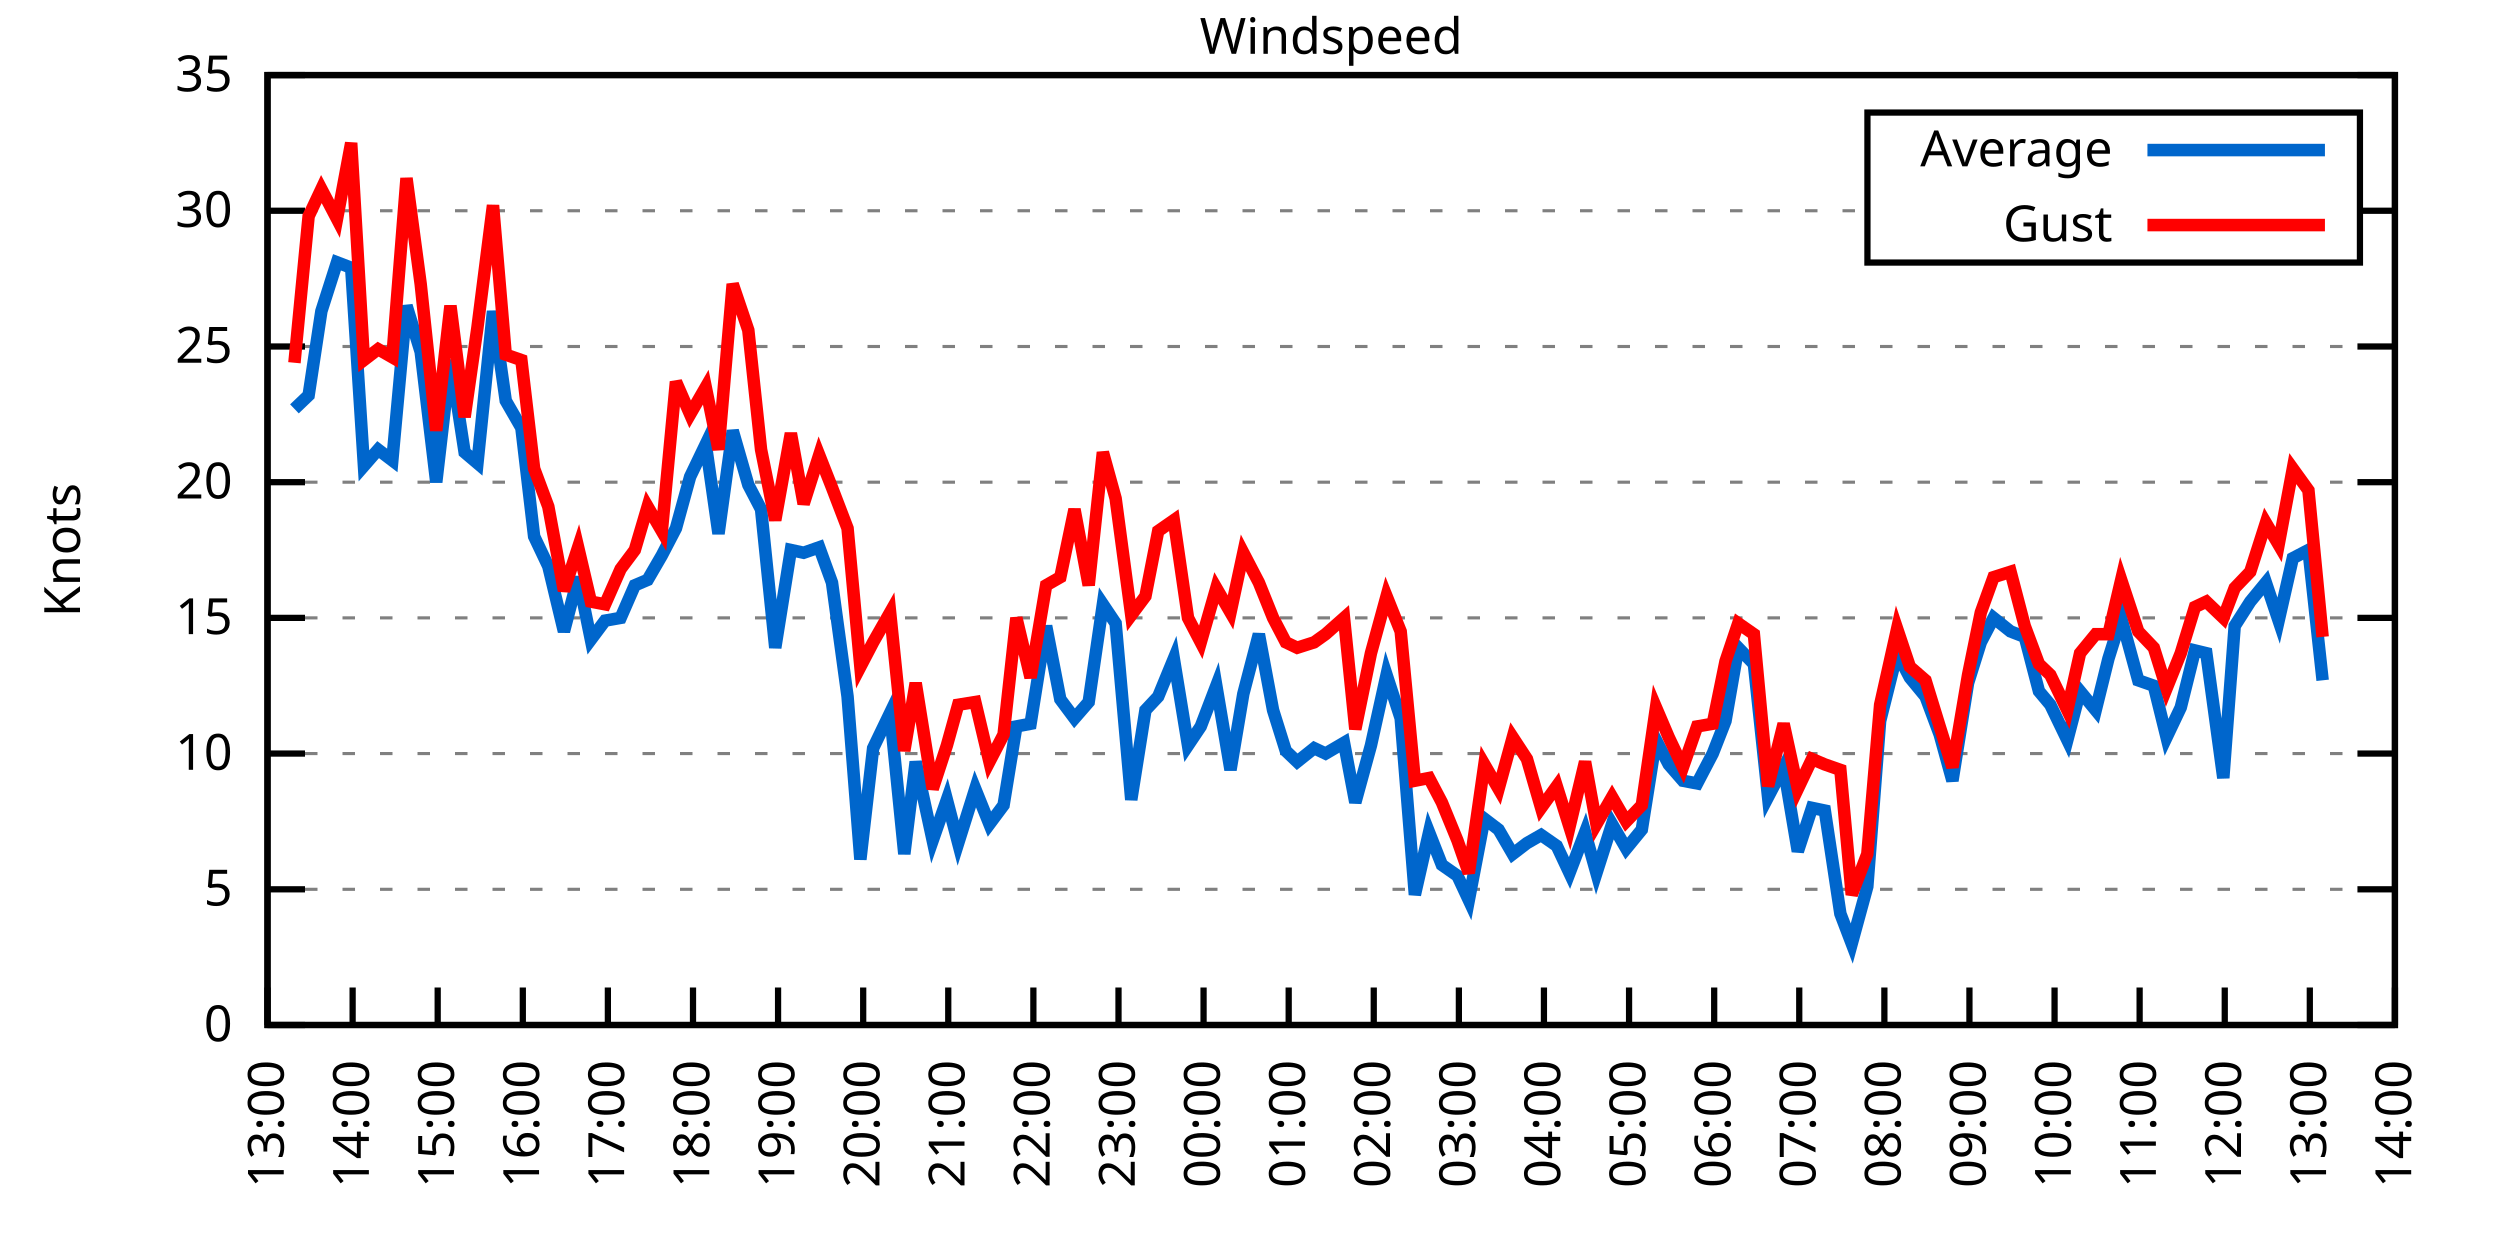
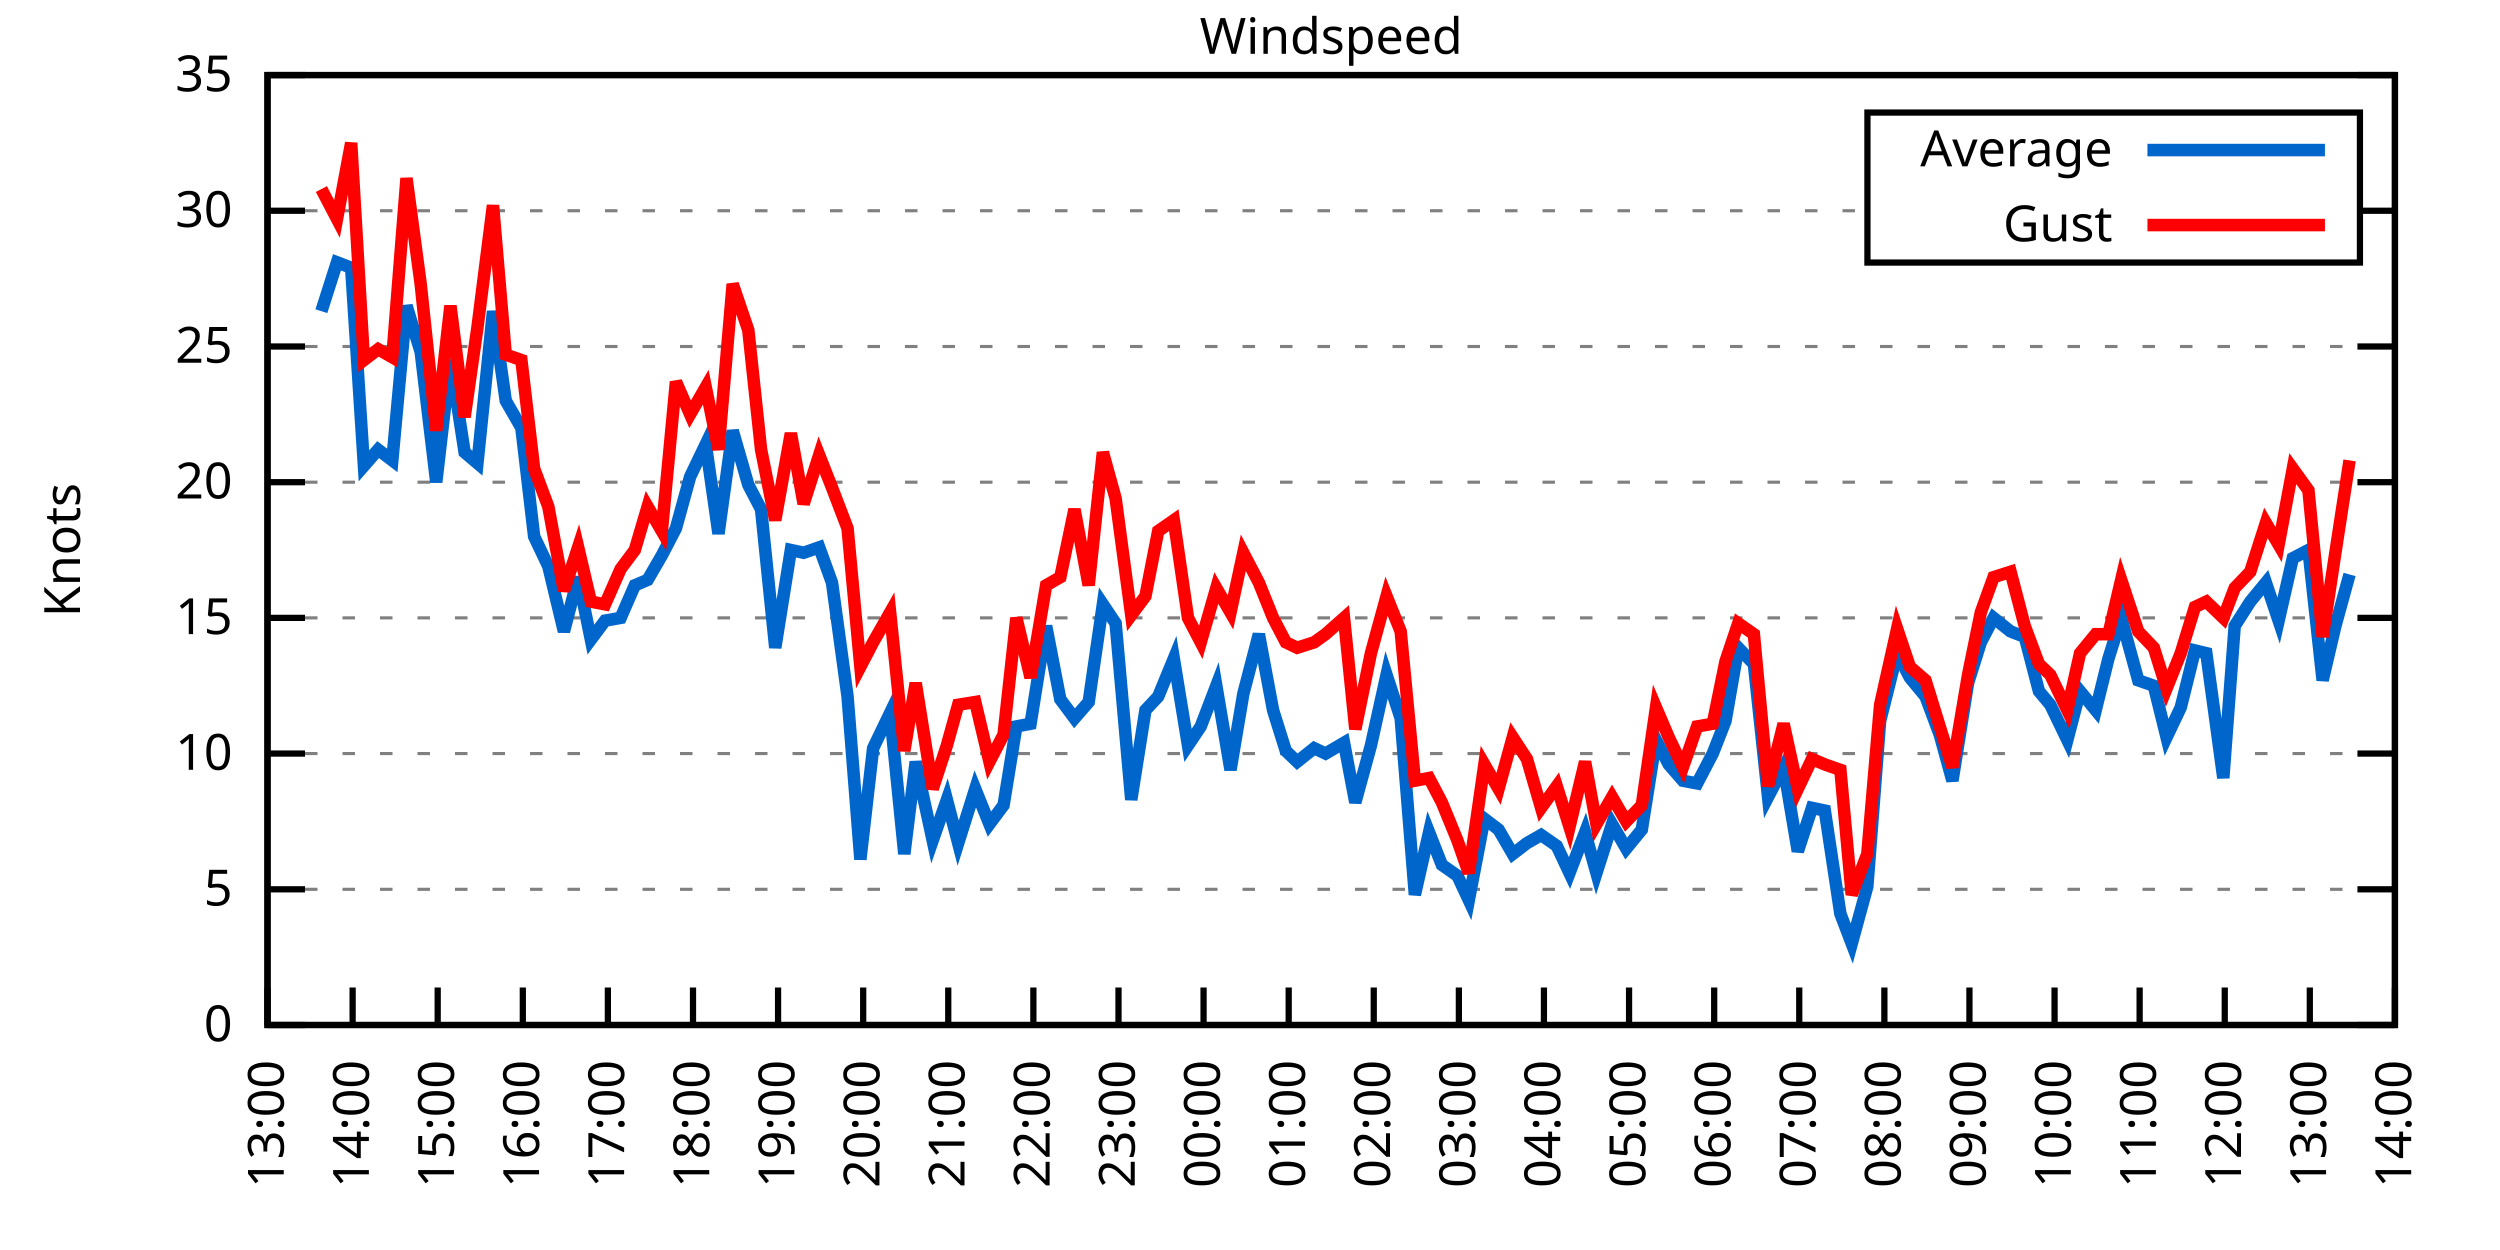
<svg xmlns="http://www.w3.org/2000/svg" xmlns:xlink="http://www.w3.org/1999/xlink" width="400" height="200" viewBox="0 0 400 200">
  <g id="gnuplot_canvas">
    <rect x="0" y="0" width="400" height="200" fill="none" />
    <defs>
      <circle id="gpDot" r="0.5" stroke-width="0.5" stroke="currentColor" />
      <path id="gpPt0" stroke-width="0.333" stroke="currentColor" d="M-1,0 h2 M0,-1 v2" />
      <path id="gpPt1" stroke-width="0.333" stroke="currentColor" d="M-1,-1 L1,1 M1,-1 L-1,1" />
      <path id="gpPt2" stroke-width="0.333" stroke="currentColor" d="M-1,0 L1,0 M0,-1 L0,1 M-1,-1 L1,1 M-1,1 L1,-1" />
      <rect id="gpPt3" stroke-width="0.333" stroke="currentColor" x="-1" y="-1" width="2" height="2" />
      <rect id="gpPt4" stroke-width="0.333" stroke="currentColor" fill="currentColor" x="-1" y="-1" width="2" height="2" />
      <circle id="gpPt5" stroke-width="0.333" stroke="currentColor" cx="0" cy="0" r="1" />
      <use xlink:href="#gpPt5" id="gpPt6" fill="currentColor" stroke="none" />
      <path id="gpPt7" stroke-width="0.333" stroke="currentColor" d="M0,-1.33 L-1.33,0.67 L1.33,0.67 z" />
      <use xlink:href="#gpPt7" id="gpPt8" fill="currentColor" stroke="none" />
      <use xlink:href="#gpPt7" id="gpPt9" stroke="currentColor" transform="rotate(180)" />
      <use xlink:href="#gpPt9" id="gpPt10" fill="currentColor" stroke="none" />
      <use xlink:href="#gpPt3" id="gpPt11" stroke="currentColor" transform="rotate(45)" />
      <use xlink:href="#gpPt11" id="gpPt12" fill="currentColor" stroke="none" />
      <path id="gpPt13" stroke-width="0.333" stroke="currentColor" d="M0,1.330 L1.265,0.411 L0.782,-1.067 L-0.782,-1.076 L-1.265,0.411 z" />
      <use xlink:href="#gpPt13" id="gpPt14" fill="currentColor" stroke="none" />
      <filter id="textbox" filterUnits="objectBoundingBox" x="0" y="0" height="1" width="1">
        <feFlood flood-color="white" flood-opacity="1" result="bgnd" />
        <feComposite in="SourceGraphic" in2="bgnd" operator="atop" />
      </filter>
      <filter id="greybox" filterUnits="objectBoundingBox" x="0" y="0" height="1" width="1">
        <feFlood flood-color="lightgrey" flood-opacity="1" result="grey" />
        <feComposite in="SourceGraphic" in2="grey" operator="atop" />
      </filter>
    </defs>
    <g fill="none" color="white" stroke="currentColor" stroke-width="1.00" stroke-linecap="butt" stroke-linejoin="miter">
</g>
    <g fill="none" color="black" stroke="currentColor" stroke-width="1.00" stroke-linecap="butt" stroke-linejoin="miter">
      <g stroke="none" shape-rendering="crispEdges">
        <polygon fill="rgb(255, 255, 255)" points="42.80,164.00 383.18,164.00 383.18,12.02 42.80,12.02 " />
      </g>
    </g>
    <g fill="none" color="black" stroke="currentColor" stroke-width="1.00" stroke-linecap="butt" stroke-linejoin="miter">
</g>
    <g fill="none" color="black" stroke="black" stroke-width="0.50" stroke-linecap="butt" stroke-linejoin="miter">
</g>
    <g fill="none" color="gray" stroke="currentColor" stroke-width="0.50" stroke-linecap="butt" stroke-linejoin="miter">
      <path stroke="gray" stroke-dasharray="2,4" class="gridline" d="M42.80,164.00 L383.19,164.00  " />
    </g>
    <g fill="none" color="gray" stroke="gray" stroke-width="1.00" stroke-linecap="butt" stroke-linejoin="miter">
</g>
    <g fill="none" color="black" stroke="currentColor" stroke-width="1.00" stroke-linecap="butt" stroke-linejoin="miter">
      <path stroke="black" d="M42.80,164.00 L48.80,164.00 M383.19,164.00 L377.19,164.00  " />
      <g transform="translate(37.20,166.60)" stroke="none" fill="black" font-family="Sans" font-size="8.00" text-anchor="end">
        <text>
          <tspan font-family="Sans"> 0</tspan>
        </text>
      </g>
    </g>
    <g fill="none" color="black" stroke="currentColor" stroke-width="1.00" stroke-linecap="butt" stroke-linejoin="miter">
</g>
    <g fill="none" color="black" stroke="black" stroke-width="0.50" stroke-linecap="butt" stroke-linejoin="miter">
</g>
    <g fill="none" color="gray" stroke="currentColor" stroke-width="0.50" stroke-linecap="butt" stroke-linejoin="miter">
      <path stroke="gray" stroke-dasharray="2,4" class="gridline" d="M42.80,142.29 L383.19,142.29  " />
    </g>
    <g fill="none" color="gray" stroke="gray" stroke-width="1.00" stroke-linecap="butt" stroke-linejoin="miter">
</g>
    <g fill="none" color="black" stroke="currentColor" stroke-width="1.00" stroke-linecap="butt" stroke-linejoin="miter">
      <path stroke="black" d="M42.80,142.29 L48.80,142.29 M383.19,142.29 L377.19,142.29  " />
      <g transform="translate(37.20,144.89)" stroke="none" fill="black" font-family="Sans" font-size="8.00" text-anchor="end">
        <text>
          <tspan font-family="Sans"> 5</tspan>
        </text>
      </g>
    </g>
    <g fill="none" color="black" stroke="currentColor" stroke-width="1.00" stroke-linecap="butt" stroke-linejoin="miter">
</g>
    <g fill="none" color="black" stroke="black" stroke-width="0.50" stroke-linecap="butt" stroke-linejoin="miter">
</g>
    <g fill="none" color="gray" stroke="currentColor" stroke-width="0.50" stroke-linecap="butt" stroke-linejoin="miter">
      <path stroke="gray" stroke-dasharray="2,4" class="gridline" d="M42.80,120.57 L383.19,120.57  " />
    </g>
    <g fill="none" color="gray" stroke="gray" stroke-width="1.00" stroke-linecap="butt" stroke-linejoin="miter">
</g>
    <g fill="none" color="black" stroke="currentColor" stroke-width="1.00" stroke-linecap="butt" stroke-linejoin="miter">
      <path stroke="black" d="M42.80,120.57 L48.80,120.57 M383.19,120.57 L377.19,120.57  " />
      <g transform="translate(37.20,123.17)" stroke="none" fill="black" font-family="Sans" font-size="8.00" text-anchor="end">
        <text>
          <tspan font-family="Sans"> 10</tspan>
        </text>
      </g>
    </g>
    <g fill="none" color="black" stroke="currentColor" stroke-width="1.00" stroke-linecap="butt" stroke-linejoin="miter">
</g>
    <g fill="none" color="black" stroke="black" stroke-width="0.50" stroke-linecap="butt" stroke-linejoin="miter">
</g>
    <g fill="none" color="gray" stroke="currentColor" stroke-width="0.50" stroke-linecap="butt" stroke-linejoin="miter">
      <path stroke="gray" stroke-dasharray="2,4" class="gridline" d="M42.80,98.86 L383.19,98.86  " />
    </g>
    <g fill="none" color="gray" stroke="gray" stroke-width="1.00" stroke-linecap="butt" stroke-linejoin="miter">
</g>
    <g fill="none" color="black" stroke="currentColor" stroke-width="1.00" stroke-linecap="butt" stroke-linejoin="miter">
      <path stroke="black" d="M42.80,98.86 L48.80,98.86 M383.19,98.86 L377.19,98.86  " />
      <g transform="translate(37.20,101.46)" stroke="none" fill="black" font-family="Sans" font-size="8.00" text-anchor="end">
        <text>
          <tspan font-family="Sans"> 15</tspan>
        </text>
      </g>
    </g>
    <g fill="none" color="black" stroke="currentColor" stroke-width="1.00" stroke-linecap="butt" stroke-linejoin="miter">
</g>
    <g fill="none" color="black" stroke="black" stroke-width="0.50" stroke-linecap="butt" stroke-linejoin="miter">
</g>
    <g fill="none" color="gray" stroke="currentColor" stroke-width="0.50" stroke-linecap="butt" stroke-linejoin="miter">
      <path stroke="gray" stroke-dasharray="2,4" class="gridline" d="M42.80,77.15 L383.19,77.15  " />
    </g>
    <g fill="none" color="gray" stroke="gray" stroke-width="1.00" stroke-linecap="butt" stroke-linejoin="miter">
</g>
    <g fill="none" color="black" stroke="currentColor" stroke-width="1.00" stroke-linecap="butt" stroke-linejoin="miter">
      <path stroke="black" d="M42.80,77.15 L48.80,77.15 M383.19,77.15 L377.19,77.15  " />
      <g transform="translate(37.20,79.75)" stroke="none" fill="black" font-family="Sans" font-size="8.00" text-anchor="end">
        <text>
          <tspan font-family="Sans"> 20</tspan>
        </text>
      </g>
    </g>
    <g fill="none" color="black" stroke="currentColor" stroke-width="1.00" stroke-linecap="butt" stroke-linejoin="miter">
</g>
    <g fill="none" color="black" stroke="black" stroke-width="0.50" stroke-linecap="butt" stroke-linejoin="miter">
</g>
    <g fill="none" color="gray" stroke="currentColor" stroke-width="0.50" stroke-linecap="butt" stroke-linejoin="miter">
      <path stroke="gray" stroke-dasharray="2,4" class="gridline" d="M42.80,55.44 L383.19,55.44  " />
    </g>
    <g fill="none" color="gray" stroke="gray" stroke-width="1.00" stroke-linecap="butt" stroke-linejoin="miter">
</g>
    <g fill="none" color="black" stroke="currentColor" stroke-width="1.00" stroke-linecap="butt" stroke-linejoin="miter">
      <path stroke="black" d="M42.80,55.44 L48.80,55.44 M383.19,55.44 L377.19,55.44  " />
      <g transform="translate(37.20,58.04)" stroke="none" fill="black" font-family="Sans" font-size="8.00" text-anchor="end">
        <text>
          <tspan font-family="Sans"> 25</tspan>
        </text>
      </g>
    </g>
    <g fill="none" color="black" stroke="currentColor" stroke-width="1.00" stroke-linecap="butt" stroke-linejoin="miter">
</g>
    <g fill="none" color="black" stroke="black" stroke-width="0.50" stroke-linecap="butt" stroke-linejoin="miter">
</g>
    <g fill="none" color="gray" stroke="currentColor" stroke-width="0.50" stroke-linecap="butt" stroke-linejoin="miter">
      <path stroke="gray" stroke-dasharray="2,4" class="gridline" d="M42.80,33.72 L298.79,33.72 M377.59,33.72 L383.19,33.72  " />
    </g>
    <g fill="none" color="gray" stroke="gray" stroke-width="1.00" stroke-linecap="butt" stroke-linejoin="miter">
</g>
    <g fill="none" color="black" stroke="currentColor" stroke-width="1.00" stroke-linecap="butt" stroke-linejoin="miter">
      <path stroke="black" d="M42.80,33.72 L48.80,33.72 M383.19,33.72 L377.19,33.72  " />
      <g transform="translate(37.20,36.32)" stroke="none" fill="black" font-family="Sans" font-size="8.00" text-anchor="end">
        <text>
          <tspan font-family="Sans"> 30</tspan>
        </text>
      </g>
    </g>
    <g fill="none" color="black" stroke="currentColor" stroke-width="1.00" stroke-linecap="butt" stroke-linejoin="miter">
</g>
    <g fill="none" color="black" stroke="black" stroke-width="0.50" stroke-linecap="butt" stroke-linejoin="miter">
</g>
    <g fill="none" color="gray" stroke="currentColor" stroke-width="0.50" stroke-linecap="butt" stroke-linejoin="miter">
      <path stroke="gray" stroke-dasharray="2,4" class="gridline" d="M42.80,12.01 L383.19,12.01  " />
    </g>
    <g fill="none" color="gray" stroke="gray" stroke-width="1.00" stroke-linecap="butt" stroke-linejoin="miter">
</g>
    <g fill="none" color="black" stroke="currentColor" stroke-width="1.00" stroke-linecap="butt" stroke-linejoin="miter">
      <path stroke="black" d="M42.80,12.01 L48.80,12.01 M383.19,12.01 L377.19,12.01  " />
      <g transform="translate(37.20,14.61)" stroke="none" fill="black" font-family="Sans" font-size="8.00" text-anchor="end">
        <text>
          <tspan font-family="Sans"> 35</tspan>
        </text>
      </g>
    </g>
    <g fill="none" color="black" stroke="currentColor" stroke-width="1.00" stroke-linecap="butt" stroke-linejoin="miter">
      <path stroke="black" d="M42.80,164.00 L42.80,158.00  " />
      <g transform="translate(45.40,169.60) rotate(270.00)" stroke="none" fill="black" font-family="Sans" font-size="8.00" text-anchor="end">
        <text>
          <tspan font-family="Sans">13:00</tspan>
        </text>
      </g>
    </g>
    <g fill="none" color="black" stroke="currentColor" stroke-width="1.00" stroke-linecap="butt" stroke-linejoin="miter">
      <path stroke="black" d="M56.42,164.00 L56.42,158.00  " />
      <g transform="translate(59.02,169.60) rotate(270.00)" stroke="none" fill="black" font-family="Sans" font-size="8.00" text-anchor="end">
        <text>
          <tspan font-family="Sans">14:00</tspan>
        </text>
      </g>
    </g>
    <g fill="none" color="black" stroke="currentColor" stroke-width="1.00" stroke-linecap="butt" stroke-linejoin="miter">
      <path stroke="black" d="M70.03,164.00 L70.03,158.00  " />
      <g transform="translate(72.63,169.60) rotate(270.00)" stroke="none" fill="black" font-family="Sans" font-size="8.00" text-anchor="end">
        <text>
          <tspan font-family="Sans">15:00</tspan>
        </text>
      </g>
    </g>
    <g fill="none" color="black" stroke="currentColor" stroke-width="1.00" stroke-linecap="butt" stroke-linejoin="miter">
      <path stroke="black" d="M83.65,164.00 L83.65,158.00  " />
      <g transform="translate(86.25,169.60) rotate(270.00)" stroke="none" fill="black" font-family="Sans" font-size="8.00" text-anchor="end">
        <text>
          <tspan font-family="Sans">16:00</tspan>
        </text>
      </g>
    </g>
    <g fill="none" color="black" stroke="currentColor" stroke-width="1.00" stroke-linecap="butt" stroke-linejoin="miter">
      <path stroke="black" d="M97.26,164.00 L97.26,158.00  " />
      <g transform="translate(99.86,169.60) rotate(270.00)" stroke="none" fill="black" font-family="Sans" font-size="8.00" text-anchor="end">
        <text>
          <tspan font-family="Sans">17:00</tspan>
        </text>
      </g>
    </g>
    <g fill="none" color="black" stroke="currentColor" stroke-width="1.00" stroke-linecap="butt" stroke-linejoin="miter">
      <path stroke="black" d="M110.88,164.00 L110.88,158.00  " />
      <g transform="translate(113.48,169.60) rotate(270.00)" stroke="none" fill="black" font-family="Sans" font-size="8.00" text-anchor="end">
        <text>
          <tspan font-family="Sans">18:00</tspan>
        </text>
      </g>
    </g>
    <g fill="none" color="black" stroke="currentColor" stroke-width="1.00" stroke-linecap="butt" stroke-linejoin="miter">
      <path stroke="black" d="M124.49,164.00 L124.49,158.00  " />
      <g transform="translate(127.09,169.60) rotate(270.00)" stroke="none" fill="black" font-family="Sans" font-size="8.00" text-anchor="end">
        <text>
          <tspan font-family="Sans">19:00</tspan>
        </text>
      </g>
    </g>
    <g fill="none" color="black" stroke="currentColor" stroke-width="1.00" stroke-linecap="butt" stroke-linejoin="miter">
      <path stroke="black" d="M138.11,164.00 L138.11,158.00  " />
      <g transform="translate(140.71,169.60) rotate(270.00)" stroke="none" fill="black" font-family="Sans" font-size="8.00" text-anchor="end">
        <text>
          <tspan font-family="Sans">20:00</tspan>
        </text>
      </g>
    </g>
    <g fill="none" color="black" stroke="currentColor" stroke-width="1.00" stroke-linecap="butt" stroke-linejoin="miter">
      <path stroke="black" d="M151.72,164.00 L151.72,158.00  " />
      <g transform="translate(154.32,169.60) rotate(270.00)" stroke="none" fill="black" font-family="Sans" font-size="8.00" text-anchor="end">
        <text>
          <tspan font-family="Sans">21:00</tspan>
        </text>
      </g>
    </g>
    <g fill="none" color="black" stroke="currentColor" stroke-width="1.00" stroke-linecap="butt" stroke-linejoin="miter">
      <path stroke="black" d="M165.34,164.00 L165.34,158.00  " />
      <g transform="translate(167.94,169.60) rotate(270.00)" stroke="none" fill="black" font-family="Sans" font-size="8.00" text-anchor="end">
        <text>
          <tspan font-family="Sans">22:00</tspan>
        </text>
      </g>
    </g>
    <g fill="none" color="black" stroke="currentColor" stroke-width="1.00" stroke-linecap="butt" stroke-linejoin="miter">
      <path stroke="black" d="M178.96,164.00 L178.96,158.00  " />
      <g transform="translate(181.56,169.60) rotate(270.00)" stroke="none" fill="black" font-family="Sans" font-size="8.00" text-anchor="end">
        <text>
          <tspan font-family="Sans">23:00</tspan>
        </text>
      </g>
    </g>
    <g fill="none" color="black" stroke="currentColor" stroke-width="1.00" stroke-linecap="butt" stroke-linejoin="miter">
      <path stroke="black" d="M192.57,164.00 L192.57,158.00  " />
      <g transform="translate(195.17,169.60) rotate(270.00)" stroke="none" fill="black" font-family="Sans" font-size="8.00" text-anchor="end">
        <text>
          <tspan font-family="Sans">00:00</tspan>
        </text>
      </g>
    </g>
    <g fill="none" color="black" stroke="currentColor" stroke-width="1.00" stroke-linecap="butt" stroke-linejoin="miter">
      <path stroke="black" d="M206.19,164.00 L206.19,158.00  " />
      <g transform="translate(208.79,169.60) rotate(270.00)" stroke="none" fill="black" font-family="Sans" font-size="8.00" text-anchor="end">
        <text>
          <tspan font-family="Sans">01:00</tspan>
        </text>
      </g>
    </g>
    <g fill="none" color="black" stroke="currentColor" stroke-width="1.00" stroke-linecap="butt" stroke-linejoin="miter">
      <path stroke="black" d="M219.80,164.00 L219.80,158.00  " />
      <g transform="translate(222.40,169.60) rotate(270.00)" stroke="none" fill="black" font-family="Sans" font-size="8.00" text-anchor="end">
        <text>
          <tspan font-family="Sans">02:00</tspan>
        </text>
      </g>
    </g>
    <g fill="none" color="black" stroke="currentColor" stroke-width="1.00" stroke-linecap="butt" stroke-linejoin="miter">
      <path stroke="black" d="M233.42,164.00 L233.42,158.00  " />
      <g transform="translate(236.02,169.60) rotate(270.00)" stroke="none" fill="black" font-family="Sans" font-size="8.00" text-anchor="end">
        <text>
          <tspan font-family="Sans">03:00</tspan>
        </text>
      </g>
    </g>
    <g fill="none" color="black" stroke="currentColor" stroke-width="1.00" stroke-linecap="butt" stroke-linejoin="miter">
      <path stroke="black" d="M247.03,164.00 L247.03,158.00  " />
      <g transform="translate(249.63,169.60) rotate(270.00)" stroke="none" fill="black" font-family="Sans" font-size="8.00" text-anchor="end">
        <text>
          <tspan font-family="Sans">04:00</tspan>
        </text>
      </g>
    </g>
    <g fill="none" color="black" stroke="currentColor" stroke-width="1.00" stroke-linecap="butt" stroke-linejoin="miter">
      <path stroke="black" d="M260.65,164.00 L260.65,158.00  " />
      <g transform="translate(263.25,169.60) rotate(270.00)" stroke="none" fill="black" font-family="Sans" font-size="8.00" text-anchor="end">
        <text>
          <tspan font-family="Sans">05:00</tspan>
        </text>
      </g>
    </g>
    <g fill="none" color="black" stroke="currentColor" stroke-width="1.00" stroke-linecap="butt" stroke-linejoin="miter">
      <path stroke="black" d="M274.27,164.00 L274.27,158.00  " />
      <g transform="translate(276.87,169.60) rotate(270.00)" stroke="none" fill="black" font-family="Sans" font-size="8.00" text-anchor="end">
        <text>
          <tspan font-family="Sans">06:00</tspan>
        </text>
      </g>
    </g>
    <g fill="none" color="black" stroke="currentColor" stroke-width="1.00" stroke-linecap="butt" stroke-linejoin="miter">
      <path stroke="black" d="M287.88,164.00 L287.88,158.00  " />
      <g transform="translate(290.48,169.60) rotate(270.00)" stroke="none" fill="black" font-family="Sans" font-size="8.00" text-anchor="end">
        <text>
          <tspan font-family="Sans">07:00</tspan>
        </text>
      </g>
    </g>
    <g fill="none" color="black" stroke="currentColor" stroke-width="1.00" stroke-linecap="butt" stroke-linejoin="miter">
      <path stroke="black" d="M301.50,164.00 L301.50,158.00  " />
      <g transform="translate(304.10,169.60) rotate(270.00)" stroke="none" fill="black" font-family="Sans" font-size="8.00" text-anchor="end">
        <text>
          <tspan font-family="Sans">08:00</tspan>
        </text>
      </g>
    </g>
    <g fill="none" color="black" stroke="currentColor" stroke-width="1.00" stroke-linecap="butt" stroke-linejoin="miter">
      <path stroke="black" d="M315.11,164.00 L315.11,158.00  " />
      <g transform="translate(317.71,169.60) rotate(270.00)" stroke="none" fill="black" font-family="Sans" font-size="8.00" text-anchor="end">
        <text>
          <tspan font-family="Sans">09:00</tspan>
        </text>
      </g>
    </g>
    <g fill="none" color="black" stroke="currentColor" stroke-width="1.00" stroke-linecap="butt" stroke-linejoin="miter">
      <path stroke="black" d="M328.73,164.00 L328.73,158.00  " />
      <g transform="translate(331.33,169.60) rotate(270.00)" stroke="none" fill="black" font-family="Sans" font-size="8.00" text-anchor="end">
        <text>
          <tspan font-family="Sans">10:00</tspan>
        </text>
      </g>
    </g>
    <g fill="none" color="black" stroke="currentColor" stroke-width="1.00" stroke-linecap="butt" stroke-linejoin="miter">
      <path stroke="black" d="M342.34,164.00 L342.34,158.00  " />
      <g transform="translate(344.94,169.60) rotate(270.00)" stroke="none" fill="black" font-family="Sans" font-size="8.00" text-anchor="end">
        <text>
          <tspan font-family="Sans">11:00</tspan>
        </text>
      </g>
    </g>
    <g fill="none" color="black" stroke="currentColor" stroke-width="1.00" stroke-linecap="butt" stroke-linejoin="miter">
      <path stroke="black" d="M355.96,164.00 L355.96,158.00  " />
      <g transform="translate(358.56,169.60) rotate(270.00)" stroke="none" fill="black" font-family="Sans" font-size="8.00" text-anchor="end">
        <text>
          <tspan font-family="Sans">12:00</tspan>
        </text>
      </g>
    </g>
    <g fill="none" color="black" stroke="currentColor" stroke-width="1.00" stroke-linecap="butt" stroke-linejoin="miter">
      <path stroke="black" d="M369.57,164.00 L369.57,158.00  " />
      <g transform="translate(372.17,169.60) rotate(270.00)" stroke="none" fill="black" font-family="Sans" font-size="8.00" text-anchor="end">
        <text>
          <tspan font-family="Sans">13:00</tspan>
        </text>
      </g>
    </g>
    <g fill="none" color="black" stroke="currentColor" stroke-width="1.00" stroke-linecap="butt" stroke-linejoin="miter">
      <path stroke="black" d="M383.19,164.00 L383.19,158.00  " />
      <g transform="translate(385.79,169.60) rotate(270.00)" stroke="none" fill="black" font-family="Sans" font-size="8.00" text-anchor="end">
        <text>
          <tspan font-family="Sans">14:00</tspan>
        </text>
      </g>
    </g>
    <g fill="none" color="black" stroke="currentColor" stroke-width="1.00" stroke-linecap="butt" stroke-linejoin="miter">
</g>
    <g fill="none" color="black" stroke="currentColor" stroke-width="1.00" stroke-linecap="butt" stroke-linejoin="miter">
      <path stroke="black" d="M42.80,12.01 L42.80,164.00 L383.19,164.00 L383.19,12.01 L42.80,12.01 Z  " />
    </g>
    <g fill="none" color="black" stroke="currentColor" stroke-width="1.00" stroke-linecap="butt" stroke-linejoin="miter">
</g>
    <g fill="none" color="black" stroke="currentColor" stroke-width="1.00" stroke-linecap="butt" stroke-linejoin="miter">
      <path stroke="black" d="M298.79,42.01 L298.79,18.01 L377.59,18.01 L377.59,42.01 L298.79,42.01 Z  " />
    </g>
    <g id="Windspeed_plot_1">
      <g fill="none" color="white" stroke="black" stroke-width="2.00" stroke-linecap="butt" stroke-linejoin="miter">
</g>
      <g fill="none" color="black" stroke="currentColor" stroke-width="2.00" stroke-linecap="butt" stroke-linejoin="miter">
        <g transform="translate(337.99,26.61)" stroke="none" fill="black" font-family="Sans" font-size="8.00" text-anchor="end">
          <text>
            <tspan font-family="Sans">Average</tspan>
          </text>
        </g>
      </g>
      <g fill="none" color="black" stroke="currentColor" stroke-width="2.00" stroke-linecap="butt" stroke-linejoin="miter">
-         <path stroke="rgb(  0, 102, 204)" d="M343.59,24.01 L371.99,24.01 M47.11,65.42 L49.38,63.25 L51.42,49.79 L53.92,41.97 L56.19,42.84 L58.23,74.54   L60.50,71.94 L62.77,73.67 L65.04,48.92 L67.31,56.30 L69.80,77.15 L72.07,57.61 L74.34,72.37 L76.39,74.11   L78.88,49.79 L80.92,64.12 L83.42,68.46 L85.46,85.83 L87.73,90.61 L90.23,101.03 L92.50,92.35 L94.54,102.34   L96.81,99.30 L99.30,98.86 L101.57,93.65 L103.62,92.78 L105.89,88.87 L108.15,84.53 L110.42,76.28 L112.92,71.07   L114.96,85.40 L117.23,68.90 L119.73,77.58 L121.77,81.49 L124.04,103.64 L126.54,88.00 L128.58,88.44 L131.07,87.57   L133.12,93.22 L135.61,111.45 L137.66,137.51 L139.70,119.71 L142.42,114.06 L144.69,136.64 L146.51,121.88 L149.23,134.47   L151.50,127.96 L153.31,134.90 L156.04,126.22 L158.31,131.86 L160.57,128.83 L162.62,116.23 L164.89,115.80 L167.38,100.16   L169.65,111.89 L171.92,114.93 L174.19,112.32 L176.46,96.69 L178.50,99.73 L181.00,127.96 L183.27,113.63 L185.31,111.45   L187.81,105.38 L190.08,119.27 L192.12,116.23 L194.61,109.72 L196.88,123.18 L198.93,111.02 L201.42,101.47 L203.69,113.63   L205.73,120.14 L207.55,121.88 L210.27,119.71 L212.09,120.57 L215.04,118.84 L216.85,128.39 L219.35,119.27 L221.85,107.98   L224.11,114.93 L226.38,143.16 L228.65,133.17 L230.70,138.38 L233.19,140.12 L235.01,144.02 L237.50,131.00 L239.77,132.73   L242.04,136.64 L244.31,134.90 L246.58,133.60 L249.08,135.34 L251.12,139.68 L253.61,133.17 L255.43,139.68 L257.93,131.86   L260.20,135.77 L262.69,132.73 L264.96,118.40 L267.00,122.31 L269.27,124.92 L271.54,125.35 L274.04,120.57 L276.08,115.36   L278.12,103.64 L280.62,106.24 L282.89,127.52 L285.38,122.75 L287.65,136.21 L289.92,129.26 L291.97,129.69 L294.46,146.20   L296.28,150.97 L298.77,141.85 L300.82,115.36 L303.54,104.51 L305.58,108.42 L308.08,111.45 L310.35,117.53 L312.39,124.92   L314.89,109.28 L316.93,102.77 L318.97,98.86 L321.69,101.03 L323.96,101.90 L326.23,110.59 L328.05,112.76 L330.77,118.40   L332.81,110.59 L335.31,113.63 L337.35,105.38 L339.39,98.86 L342.12,108.85 L344.61,109.72 L346.65,117.97 L348.92,113.19   L351.19,104.07 L353.01,104.51 L355.73,124.48 L357.55,100.16 L360.04,96.26 L362.54,93.22 L364.58,99.30 L366.85,89.31   L369.35,88.00 L371.62,108.85  " />
+         <path stroke="rgb(  0, 102, 204)" d="M343.59,24.01 L371.99,24.01 M51.42,49.79 L53.92,41.97 L56.19,42.84 L58.23,74.54 L60.50,71.94 L62.77,73.67   L65.04,48.92 L67.31,56.30 L69.80,77.15 L72.07,57.61 L74.34,72.37 L76.39,74.11 L78.88,49.79 L80.92,64.12   L83.42,68.46 L85.46,85.83 L87.73,90.61 L90.23,101.03 L92.50,92.35 L94.54,102.34 L96.81,99.30 L99.30,98.86   L101.57,93.65 L103.62,92.78 L105.89,88.87 L108.15,84.53 L110.42,76.28 L112.92,71.07 L114.96,85.40 L117.23,68.90   L119.73,77.58 L121.77,81.49 L124.04,103.64 L126.54,88.00 L128.58,88.44 L131.07,87.57 L133.12,93.22 L135.61,111.45   L137.66,137.51 L139.70,119.71 L142.42,114.06 L144.69,136.64 L146.51,121.88 L149.23,134.47 L151.50,127.96 L153.31,134.90   L156.04,126.22 L158.31,131.86 L160.57,128.83 L162.62,116.23 L164.89,115.80 L167.38,100.16 L169.65,111.89 L171.92,114.93   L174.19,112.32 L176.46,96.69 L178.50,99.73 L181.00,127.96 L183.27,113.63 L185.31,111.45 L187.81,105.38 L190.08,119.27   L192.12,116.23 L194.61,109.72 L196.88,123.18 L198.93,111.02 L201.42,101.47 L203.69,113.63 L205.73,120.14 L207.55,121.88   L210.27,119.71 L212.09,120.57 L215.04,118.84 L216.85,128.39 L219.35,119.27 L221.85,107.98 L224.11,114.93 L226.38,143.16   L228.65,133.17 L230.70,138.38 L233.19,140.12 L235.01,144.02 L237.50,131.00 L239.77,132.73 L242.04,136.64 L244.31,134.90   L246.58,133.60 L249.08,135.34 L251.12,139.68 L253.61,133.17 L255.43,139.68 L257.93,131.86 L260.20,135.77 L262.69,132.73   L264.96,118.40 L267.00,122.31 L269.27,124.92 L271.54,125.35 L274.04,120.57 L276.08,115.36 L278.12,103.64 L280.62,106.24   L282.89,127.52 L285.38,122.75 L287.65,136.21 L289.92,129.26 L291.97,129.69 L294.46,146.20 L296.28,150.97 L298.77,141.85   L300.82,115.36 L303.54,104.51 L305.58,108.42 L308.08,111.45 L310.35,117.53 L312.39,124.92 L314.89,109.28 L316.93,102.77   L318.97,98.86 L321.69,101.03 L323.96,101.90 L326.23,110.59 L328.05,112.76 L330.77,118.40 L332.81,110.59 L335.31,113.63   L337.35,105.38 L339.39,98.86 L342.12,108.85 L344.61,109.72 L346.65,117.97 L348.92,113.19 L351.19,104.07 L353.01,104.51   L355.73,124.48 L357.55,100.16 L360.04,96.26 L362.54,93.22 L364.58,99.30 L366.85,89.31 L369.35,88.00 L371.62,108.85   L373.66,100.16 L375.93,91.91  " />
      </g>
    </g>
    <g id="Windspeed_plot_2">
      <g fill="none" color="black" stroke="currentColor" stroke-width="2.00" stroke-linecap="butt" stroke-linejoin="miter">
        <g transform="translate(337.99,38.61)" stroke="none" fill="black" font-family="Sans" font-size="8.00" text-anchor="end">
          <text>
            <tspan font-family="Sans">Gust</tspan>
          </text>
        </g>
      </g>
      <g fill="none" color="black" stroke="currentColor" stroke-width="2.00" stroke-linecap="butt" stroke-linejoin="miter">
-         <path stroke="rgb(255,   0,   0)" d="M343.59,36.01 L371.99,36.01 M47.11,58.04 L49.38,34.59 L51.42,30.25 L53.92,35.03 L56.19,22.87 L58.23,57.61   L60.50,55.87 L62.77,57.17 L65.04,28.51 L67.31,45.45 L69.80,68.90 L72.07,48.92 L74.34,66.73 L76.39,52.40   L78.88,32.85 L80.92,56.74 L83.42,57.61 L85.46,74.98 L87.73,81.06 L90.23,94.52 L92.50,87.57 L94.54,96.26   L96.81,96.69 L99.30,91.04 L101.57,88.00 L103.62,81.06 L105.89,84.97 L108.15,61.08 L110.42,66.29 L112.92,61.95   L114.96,71.94 L117.23,45.45 L119.73,52.83 L121.77,71.94 L124.04,83.23 L126.54,69.33 L128.58,80.62 L131.07,72.81   L133.12,78.02 L135.61,84.53 L137.66,106.68 L139.70,102.77 L142.42,97.99 L144.69,120.14 L146.51,109.28 L149.23,126.22   L151.50,119.27 L153.31,112.76 L156.04,112.32 L158.31,121.88 L160.57,117.53 L162.62,98.86 L164.89,108.42 L167.38,93.65   L169.65,92.35 L171.92,81.49 L174.19,93.65 L176.46,72.37 L178.50,79.75 L181.00,98.43 L183.27,95.39 L185.31,84.97   L187.81,83.23 L190.08,98.86 L192.12,102.77 L194.61,94.08 L196.88,97.99 L198.93,88.44 L201.42,93.22 L203.69,98.86   L205.73,102.77 L207.55,103.64 L210.27,102.77 L212.09,101.47 L215.04,98.86 L216.85,116.67 L219.35,104.51 L221.85,95.39   L224.11,101.03 L226.38,124.92 L228.65,124.48 L230.70,128.39 L233.19,134.47 L235.01,139.68 L237.50,122.31 L239.77,126.22   L242.04,117.97 L244.31,121.44 L246.58,129.26 L249.08,125.79 L251.12,132.30 L253.61,121.88 L255.43,131.86 L257.93,127.52   L260.20,131.43 L262.69,128.83 L264.96,113.19 L267.00,117.97 L269.27,122.75 L271.54,116.23 L274.04,115.80 L276.08,105.81   L278.12,99.73 L280.62,101.47 L282.89,125.79 L285.38,115.80 L287.65,126.22 L289.92,121.44 L291.97,122.31 L294.46,123.18   L296.28,143.16 L298.77,136.64 L300.82,112.76 L303.54,100.60 L305.58,106.68 L308.08,108.85 L310.35,116.23 L312.39,122.75   L314.89,107.98 L316.93,97.99 L318.97,92.35 L321.69,91.48 L323.96,100.16 L326.23,106.24 L328.05,107.98 L330.77,113.63   L332.81,104.51 L335.31,101.47 L337.35,101.47 L339.39,92.78 L342.12,101.03 L344.61,103.64 L346.65,110.15 L348.92,104.51   L351.19,97.12 L353.01,96.26 L355.73,98.86 L357.55,94.08 L360.04,91.48 L362.54,83.66 L364.58,87.14 L366.85,74.98   L369.35,78.45 L371.62,101.90  " />
+         <path stroke="rgb(255,   0,   0)" d="M343.59,36.01 L371.99,36.01 M51.42,30.25 L53.92,35.03 L56.19,22.87 L58.23,57.61 L60.50,55.87 L62.77,57.17   L65.04,28.51 L67.31,45.45 L69.80,68.90 L72.07,48.92 L74.34,66.73 L76.39,52.40 L78.88,32.85 L80.92,56.74   L83.42,57.61 L85.46,74.98 L87.73,81.06 L90.23,94.52 L92.50,87.57 L94.54,96.26 L96.81,96.69 L99.30,91.04   L101.57,88.00 L103.62,81.06 L105.89,84.97 L108.15,61.08 L110.42,66.29 L112.92,61.95 L114.96,71.94 L117.23,45.45   L119.73,52.83 L121.77,71.94 L124.04,83.23 L126.54,69.33 L128.58,80.62 L131.07,72.81 L133.12,78.02 L135.61,84.53   L137.66,106.68 L139.70,102.77 L142.42,97.99 L144.69,120.14 L146.51,109.28 L149.23,126.22 L151.50,119.27 L153.31,112.76   L156.04,112.32 L158.31,121.88 L160.57,117.53 L162.62,98.86 L164.89,108.42 L167.38,93.65 L169.65,92.35 L171.92,81.49   L174.19,93.65 L176.46,72.37 L178.50,79.75 L181.00,98.43 L183.27,95.39 L185.31,84.97 L187.81,83.23 L190.08,98.86   L192.12,102.77 L194.61,94.08 L196.88,97.99 L198.93,88.44 L201.42,93.22 L203.69,98.86 L205.73,102.77 L207.55,103.64   L210.27,102.77 L212.09,101.47 L215.04,98.86 L216.85,116.67 L219.35,104.51 L221.85,95.39 L224.11,101.03 L226.38,124.92   L228.65,124.48 L230.70,128.39 L233.19,134.47 L235.01,139.68 L237.50,122.31 L239.77,126.22 L242.04,117.97 L244.31,121.44   L246.58,129.26 L249.08,125.79 L251.12,132.30 L253.61,121.88 L255.43,131.86 L257.93,127.52 L260.20,131.43 L262.69,128.83   L264.96,113.19 L267.00,117.97 L269.27,122.75 L271.54,116.23 L274.04,115.80 L276.08,105.81 L278.12,99.73 L280.62,101.47   L282.89,125.79 L285.38,115.80 L287.65,126.22 L289.92,121.44 L291.97,122.31 L294.46,123.18 L296.28,143.16 L298.77,136.64   L300.82,112.76 L303.54,100.60 L305.58,106.68 L308.08,108.85 L310.35,116.23 L312.39,122.75 L314.89,107.98 L316.93,97.99   L318.97,92.35 L321.69,91.48 L323.96,100.16 L326.23,106.24 L328.05,107.98 L330.77,113.63 L332.81,104.51 L335.31,101.47   L337.35,101.47 L339.39,92.78 L342.12,101.03 L344.61,103.64 L346.65,110.15 L348.92,104.51 L351.19,97.12 L353.01,96.26   L355.73,98.86 L357.55,94.08 L360.04,91.48 L362.54,83.66 L364.58,87.14 L366.85,74.98 L369.35,78.45 L371.62,101.90   L373.66,88.44 L375.93,73.67  " />
      </g>
    </g>
    <g fill="none" color="black" stroke="currentColor" stroke-width="2.00" stroke-linecap="butt" stroke-linejoin="miter">
</g>
    <g fill="none" color="black" stroke="black" stroke-width="1.00" stroke-linecap="butt" stroke-linejoin="miter">
</g>
    <g fill="none" color="black" stroke="currentColor" stroke-width="1.00" stroke-linecap="butt" stroke-linejoin="miter">
      <path stroke="black" d="M42.80,12.01 L42.80,164.00 L383.19,164.00 L383.19,12.01 L42.80,12.01 Z  " />
      <g transform="translate(12.80,88.01) rotate(270.00)" stroke="none" fill="black" font-family="Sans" font-size="8.00" text-anchor="middle">
        <text>
          <tspan font-family="Sans">Knots</tspan>
        </text>
      </g>
    </g>
    <g fill="none" color="black" stroke="currentColor" stroke-width="1.00" stroke-linecap="butt" stroke-linejoin="miter">
</g>
    <g fill="none" color="black" stroke="currentColor" stroke-width="1.00" stroke-linecap="butt" stroke-linejoin="miter">
      <g transform="translate(212.99,8.61)" stroke="none" fill="black" font-family="Sans" font-size="8.00" text-anchor="middle">
        <text>
          <tspan font-family="Sans">Windspeed</tspan>
        </text>
      </g>
    </g>
    <g fill="none" color="black" stroke="currentColor" stroke-width="1.00" stroke-linecap="butt" stroke-linejoin="miter">
</g>
  </g>
</svg>
